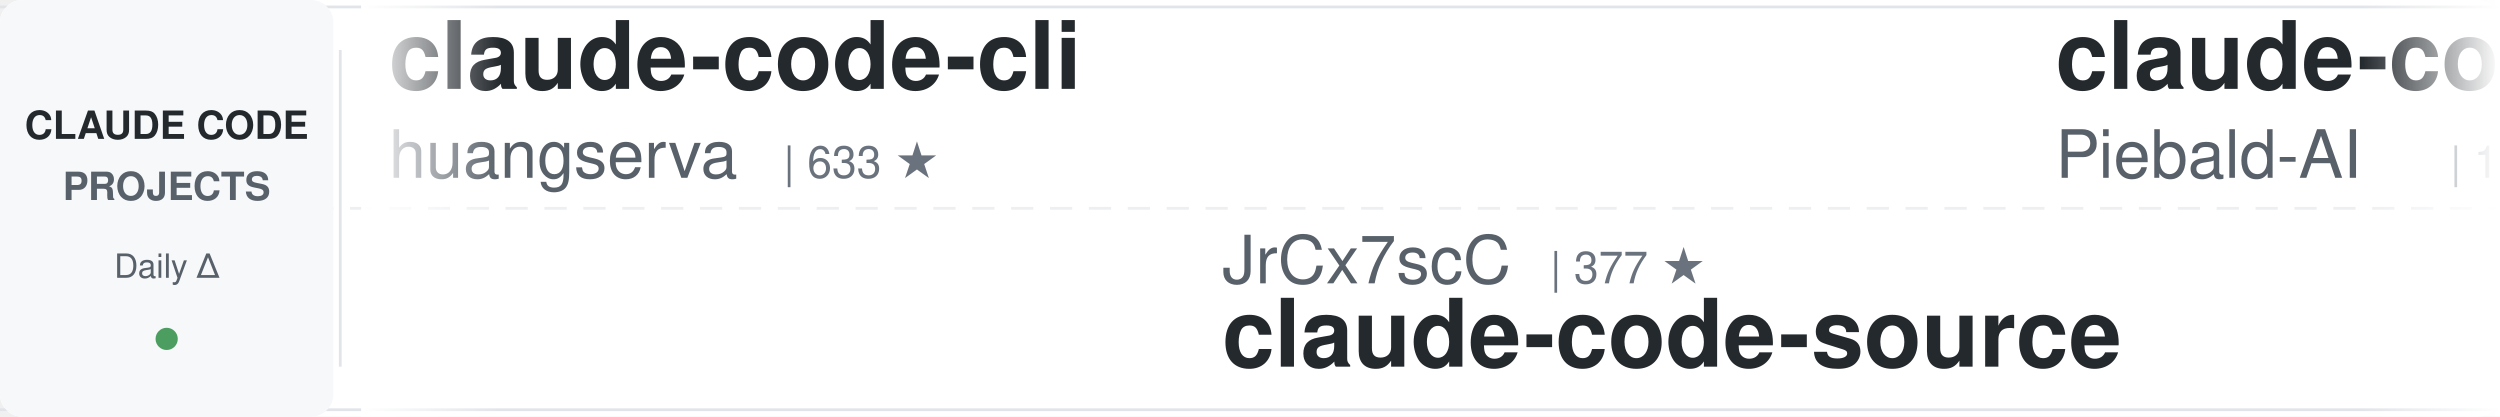
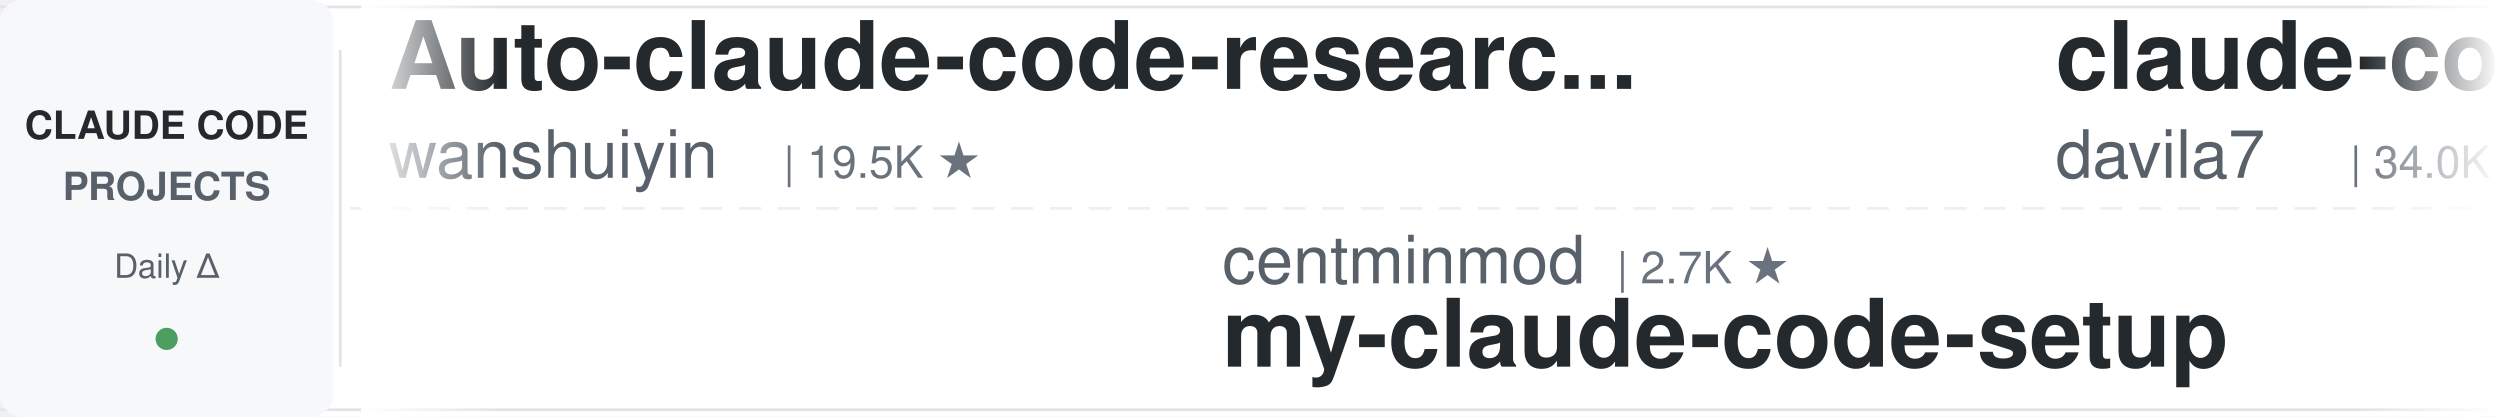
<svg xmlns="http://www.w3.org/2000/svg" width="900" height="150">
  <defs>
    <linearGradient id="leftFade" x1="0%" y1="0%" x2="100%" y2="0%">
      <stop offset="0%" style="stop-color:#ffffff;stop-opacity:1" />
      <stop offset="100%" style="stop-color:#ffffff;stop-opacity:0" />
    </linearGradient>
    <linearGradient id="rightFade" x1="0%" y1="0%" x2="100%" y2="0%">
      <stop offset="0%" style="stop-color:#ffffff;stop-opacity:0" />
      <stop offset="100%" style="stop-color:#ffffff;stop-opacity:1" />
    </linearGradient>
  </defs>
  <rect width="900" height="150" fill="#ffffff" rx="8" />
  <rect x="0" y="2" width="900" height="1" fill="#e1e4e8" />
  <rect x="0" y="147" width="900" height="1" fill="#e1e4e8" />
  <line x1="0" y1="75" x2="900" y2="75" stroke="#e1e4e8" stroke-width="1" stroke-dasharray="8 6" opacity="0.6" />
  <rect x="0" y="0" width="120" height="150" fill="#f6f8fa" rx="8" />
  <text x="60" y="50" font-family="-apple-system, BlinkMacSystemFont, 'Segoe UI', Helvetica, Arial, sans-serif" font-size="14" font-weight="600" fill="#24292e" text-anchor="middle">CLAUDE CODE</text>
  <text x="60" y="72" font-family="-apple-system, BlinkMacSystemFont, 'Segoe UI', Helvetica, Arial, sans-serif" font-size="14" font-weight="600" fill="#586069" text-anchor="middle">PROJECTS</text>
  <text x="60" y="100" font-family="-apple-system, BlinkMacSystemFont, 'Segoe UI', Helvetica, Arial, sans-serif" font-size="12" font-weight="500" fill="#586069" text-anchor="middle">Daily Δ</text>
  <circle cx="60" cy="122" r="4" fill="#22863a" opacity="0.8" />
  <rect x="122" y="18" width="1" height="114" fill="#e1e4e8" />
  <clipPath id="tickerClip">
    <rect x="130" y="0" width="770" height="150" />
  </clipPath>
  <g clip-path="url(#tickerClip)">
    <g id="tickerItems">
      <animateTransform attributeName="transform" attributeType="XML" type="translate" from="0 0" to="-3000 0" dur="54s" repeatCount="indefinite" />
      <g transform="translate(0, 0)">
-         <text x="140" y="32" font-family="-apple-system, BlinkMacSystemFont, 'Segoe UI', Helvetica, Arial, sans-serif" font-size="34" font-weight="600" fill="#24292e">claude-code-cli</text>
-         <text x="140" y="64" font-family="-apple-system, BlinkMacSystemFont, 'Segoe UI', Helvetica, Arial, sans-serif" font-size="24" font-weight="400" fill="#586069">huangserva</text>
-         <text x="282" y="64" font-family="-apple-system, BlinkMacSystemFont, 'Segoe UI', Helvetica, Arial, sans-serif" font-size="16" font-weight="500" fill="#6a737d">| 633 ★</text>
+         <text x="140" y="32" font-family="-apple-system, BlinkMacSystemFont, 'Segoe UI', Helvetica, Arial, sans-serif" font-size="34" font-weight="600" fill="#24292e">Auto-claude-code-researc...</text>
+         <text x="140" y="64" font-family="-apple-system, BlinkMacSystemFont, 'Segoe UI', Helvetica, Arial, sans-serif" font-size="24" font-weight="400" fill="#586069">wanshuiyin</text>
+         <text x="282" y="64" font-family="-apple-system, BlinkMacSystemFont, 'Segoe UI', Helvetica, Arial, sans-serif" font-size="16" font-weight="500" fill="#6a737d">| 19.5K ★</text>
      </g>
      <g transform="translate(300, 0)">
-         <text x="140" y="102" font-family="-apple-system, BlinkMacSystemFont, 'Segoe UI', Helvetica, Arial, sans-serif" font-size="24" font-weight="400" fill="#586069">JrCx7scC</text>
-         <text x="258" y="102" font-family="-apple-system, BlinkMacSystemFont, 'Segoe UI', Helvetica, Arial, sans-serif" font-size="16" font-weight="500" fill="#6a737d">| 377 ★</text>
-         <text x="140" y="132" font-family="-apple-system, BlinkMacSystemFont, 'Segoe UI', Helvetica, Arial, sans-serif" font-size="34" font-weight="600" fill="#24292e">claude-code-source</text>
+         <text x="140" y="102" font-family="-apple-system, BlinkMacSystemFont, 'Segoe UI', Helvetica, Arial, sans-serif" font-size="24" font-weight="400" fill="#586069">centminmod</text>
+         <text x="282" y="102" font-family="-apple-system, BlinkMacSystemFont, 'Segoe UI', Helvetica, Arial, sans-serif" font-size="16" font-weight="500" fill="#6a737d">| 2.7K ★</text>
+         <text x="140" y="132" font-family="-apple-system, BlinkMacSystemFont, 'Segoe UI', Helvetica, Arial, sans-serif" font-size="34" font-weight="600" fill="#24292e">my-claude-code-setup</text>
      </g>
      <g transform="translate(600, 0)">
-         <text x="140" y="32" font-family="-apple-system, BlinkMacSystemFont, 'Segoe UI', Helvetica, Arial, sans-serif" font-size="34" font-weight="600" fill="#24292e">claude-code-system-promp...</text>
-         <text x="140" y="64" font-family="-apple-system, BlinkMacSystemFont, 'Segoe UI', Helvetica, Arial, sans-serif" font-size="24" font-weight="400" fill="#586069">Piebald-AI</text>
-         <text x="282" y="64" font-family="-apple-system, BlinkMacSystemFont, 'Segoe UI', Helvetica, Arial, sans-serif" font-size="16" font-weight="500" fill="#6a737d">| 13.2K ★</text>
+         <text x="140" y="32" font-family="-apple-system, BlinkMacSystemFont, 'Segoe UI', Helvetica, Arial, sans-serif" font-size="34" font-weight="600" fill="#24292e">claude-code-templates</text>
+         <text x="140" y="64" font-family="-apple-system, BlinkMacSystemFont, 'Segoe UI', Helvetica, Arial, sans-serif" font-size="24" font-weight="400" fill="#586069">davila7</text>
+         <text x="246" y="64" font-family="-apple-system, BlinkMacSystemFont, 'Segoe UI', Helvetica, Arial, sans-serif" font-size="16" font-weight="500" fill="#6a737d">| 34.0K ★</text>
      </g>
      <g transform="translate(900, 0)">
-         <text x="140" y="102" font-family="-apple-system, BlinkMacSystemFont, 'Segoe UI', Helvetica, Arial, sans-serif" font-size="24" font-weight="400" fill="#586069">kodu-ai</text>
-         <text x="246" y="102" font-family="-apple-system, BlinkMacSystemFont, 'Segoe UI', Helvetica, Arial, sans-serif" font-size="16" font-weight="500" fill="#6a737d">| 5.2K ★</text>
-         <text x="140" y="132" font-family="-apple-system, BlinkMacSystemFont, 'Segoe UI', Helvetica, Arial, sans-serif" font-size="34" font-weight="600" fill="#24292e">claude-coder</text>
+         <text x="140" y="102" font-family="-apple-system, BlinkMacSystemFont, 'Segoe UI', Helvetica, Arial, sans-serif" font-size="24" font-weight="400" fill="#586069">AICoderTudou</text>
+         <text x="306" y="102" font-family="-apple-system, BlinkMacSystemFont, 'Segoe UI', Helvetica, Arial, sans-serif" font-size="16" font-weight="500" fill="#6a737d">| 494 ★</text>
+         <text x="140" y="132" font-family="-apple-system, BlinkMacSystemFont, 'Segoe UI', Helvetica, Arial, sans-serif" font-size="34" font-weight="600" fill="#24292e">claude-code-tudou</text>
      </g>
      <g transform="translate(1200, 0)">
-         <text x="140" y="32" font-family="-apple-system, BlinkMacSystemFont, 'Segoe UI', Helvetica, Arial, sans-serif" font-size="34" font-weight="600" fill="#24292e">claude-code-hub</text>
-         <text x="140" y="64" font-family="-apple-system, BlinkMacSystemFont, 'Segoe UI', Helvetica, Arial, sans-serif" font-size="24" font-weight="400" fill="#586069">ding113</text>
-         <text x="246" y="64" font-family="-apple-system, BlinkMacSystemFont, 'Segoe UI', Helvetica, Arial, sans-serif" font-size="16" font-weight="500" fill="#6a737d">| 3.4K ★</text>
+         <text x="140" y="32" font-family="-apple-system, BlinkMacSystemFont, 'Segoe UI', Helvetica, Arial, sans-serif" font-size="34" font-weight="600" fill="#24292e">claude-code-reverse</text>
+         <text x="140" y="64" font-family="-apple-system, BlinkMacSystemFont, 'Segoe UI', Helvetica, Arial, sans-serif" font-size="24" font-weight="400" fill="#586069">Yuyz0112</text>
+         <text x="258" y="64" font-family="-apple-system, BlinkMacSystemFont, 'Segoe UI', Helvetica, Arial, sans-serif" font-size="16" font-weight="500" fill="#6a737d">| 2.5K ★</text>
      </g>
      <g transform="translate(1500, 0)">
-         <text x="140" y="102" font-family="-apple-system, BlinkMacSystemFont, 'Segoe UI', Helvetica, Arial, sans-serif" font-size="24" font-weight="400" fill="#586069">jqueryscript</text>
-         <text x="306" y="102" font-family="-apple-system, BlinkMacSystemFont, 'Segoe UI', Helvetica, Arial, sans-serif" font-size="16" font-weight="500" fill="#6a737d">| 555 ★</text>
-         <text x="140" y="132" font-family="-apple-system, BlinkMacSystemFont, 'Segoe UI', Helvetica, Arial, sans-serif" font-size="34" font-weight="600" fill="#24292e">awesome-claude-code</text>
+         <text x="140" y="102" font-family="-apple-system, BlinkMacSystemFont, 'Segoe UI', Helvetica, Arial, sans-serif" font-size="24" font-weight="400" fill="#586069">1rgs</text>
+         <text x="210" y="102" font-family="-apple-system, BlinkMacSystemFont, 'Segoe UI', Helvetica, Arial, sans-serif" font-size="16" font-weight="500" fill="#6a737d">| 3.8K ★</text>
+         <text x="140" y="132" font-family="-apple-system, BlinkMacSystemFont, 'Segoe UI', Helvetica, Arial, sans-serif" font-size="34" font-weight="600" fill="#24292e">claude-code-proxy</text>
      </g>
      <g transform="translate(1800, 0)">
-         <text x="140" y="32" font-family="-apple-system, BlinkMacSystemFont, 'Segoe UI', Helvetica, Arial, sans-serif" font-size="34" font-weight="600" fill="#24292e">claude-code-base-action</text>
-         <text x="140" y="64" font-family="-apple-system, BlinkMacSystemFont, 'Segoe UI', Helvetica, Arial, sans-serif" font-size="24" font-weight="400" fill="#586069">anthropics</text>
-         <text x="282" y="64" font-family="-apple-system, BlinkMacSystemFont, 'Segoe UI', Helvetica, Arial, sans-serif" font-size="16" font-weight="500" fill="#6a737d">| 1.1K ★</text>
+         <text x="140" y="32" font-family="-apple-system, BlinkMacSystemFont, 'Segoe UI', Helvetica, Arial, sans-serif" font-size="34" font-weight="600" fill="#24292e">claude-code-engineering</text>
+         <text x="140" y="64" font-family="-apple-system, BlinkMacSystemFont, 'Segoe UI', Helvetica, Arial, sans-serif" font-size="24" font-weight="400" fill="#586069">huangjia2019</text>
+         <text x="306" y="64" font-family="-apple-system, BlinkMacSystemFont, 'Segoe UI', Helvetica, Arial, sans-serif" font-size="16" font-weight="500" fill="#6a737d">| 1.2K ★</text>
      </g>
      <g transform="translate(2100, 0)">
-         <text x="140" y="102" font-family="-apple-system, BlinkMacSystemFont, 'Segoe UI', Helvetica, Arial, sans-serif" font-size="24" font-weight="400" fill="#586069">https-deeplearning-ai</text>
-         <text x="414" y="102" font-family="-apple-system, BlinkMacSystemFont, 'Segoe UI', Helvetica, Arial, sans-serif" font-size="16" font-weight="500" fill="#6a737d">| 566 ★</text>
-         <text x="140" y="132" font-family="-apple-system, BlinkMacSystemFont, 'Segoe UI', Helvetica, Arial, sans-serif" font-size="34" font-weight="600" fill="#24292e">sc-claude-code-files</text>
+         <text x="140" y="102" font-family="-apple-system, BlinkMacSystemFont, 'Segoe UI', Helvetica, Arial, sans-serif" font-size="24" font-weight="400" fill="#586069">mrpaidsocial</text>
+         <text x="306" y="102" font-family="-apple-system, BlinkMacSystemFont, 'Segoe UI', Helvetica, Arial, sans-serif" font-size="16" font-weight="500" fill="#6a737d">| 1.7K ★</text>
+         <text x="140" y="132" font-family="-apple-system, BlinkMacSystemFont, 'Segoe UI', Helvetica, Arial, sans-serif" font-size="34" font-weight="600" fill="#24292e">arcads-claude-code-mrpai...</text>
      </g>
      <g transform="translate(2400, 0)">
-         <text x="140" y="32" font-family="-apple-system, BlinkMacSystemFont, 'Segoe UI', Helvetica, Arial, sans-serif" font-size="34" font-weight="600" fill="#24292e">arcads-claude-code-mrpai...</text>
-         <text x="140" y="64" font-family="-apple-system, BlinkMacSystemFont, 'Segoe UI', Helvetica, Arial, sans-serif" font-size="24" font-weight="400" fill="#586069">mrpaidsocial</text>
-         <text x="306" y="64" font-family="-apple-system, BlinkMacSystemFont, 'Segoe UI', Helvetica, Arial, sans-serif" font-size="16" font-weight="500" fill="#6a737d">| 1.7K ★</text>
+         <text x="140" y="32" font-family="-apple-system, BlinkMacSystemFont, 'Segoe UI', Helvetica, Arial, sans-serif" font-size="34" font-weight="600" fill="#24292e">awesome-claude-code-suba...</text>
+         <text x="140" y="64" font-family="-apple-system, BlinkMacSystemFont, 'Segoe UI', Helvetica, Arial, sans-serif" font-size="24" font-weight="400" fill="#586069">VoltAgent</text>
+         <text x="270" y="64" font-family="-apple-system, BlinkMacSystemFont, 'Segoe UI', Helvetica, Arial, sans-serif" font-size="16" font-weight="500" fill="#6a737d">| 26.7K ★</text>
      </g>
      <g transform="translate(2700, 0)">
-         <text x="140" y="102" font-family="-apple-system, BlinkMacSystemFont, 'Segoe UI', Helvetica, Arial, sans-serif" font-size="24" font-weight="400" fill="#586069">diet103</text>
-         <text x="246" y="102" font-family="-apple-system, BlinkMacSystemFont, 'Segoe UI', Helvetica, Arial, sans-serif" font-size="16" font-weight="500" fill="#6a737d">| 10.1K ★</text>
-         <text x="140" y="132" font-family="-apple-system, BlinkMacSystemFont, 'Segoe UI', Helvetica, Arial, sans-serif" font-size="34" font-weight="600" fill="#24292e">claude-code-infrastructu...</text>
+         <text x="140" y="102" font-family="-apple-system, BlinkMacSystemFont, 'Segoe UI', Helvetica, Arial, sans-serif" font-size="24" font-weight="400" fill="#586069">edmund-io</text>
+         <text x="270" y="102" font-family="-apple-system, BlinkMacSystemFont, 'Segoe UI', Helvetica, Arial, sans-serif" font-size="16" font-weight="500" fill="#6a737d">| 1.5K ★</text>
+         <text x="140" y="132" font-family="-apple-system, BlinkMacSystemFont, 'Segoe UI', Helvetica, Arial, sans-serif" font-size="34" font-weight="600" fill="#24292e">edmunds-claude-code</text>
      </g>
      <g transform="translate(3000, 0)">
-         <text x="140" y="32" font-family="-apple-system, BlinkMacSystemFont, 'Segoe UI', Helvetica, Arial, sans-serif" font-size="34" font-weight="600" fill="#24292e">claude-code-cli</text>
-         <text x="140" y="64" font-family="-apple-system, BlinkMacSystemFont, 'Segoe UI', Helvetica, Arial, sans-serif" font-size="24" font-weight="400" fill="#586069">huangserva</text>
-         <text x="282" y="64" font-family="-apple-system, BlinkMacSystemFont, 'Segoe UI', Helvetica, Arial, sans-serif" font-size="16" font-weight="500" fill="#6a737d">| 633 ★</text>
+         <text x="140" y="32" font-family="-apple-system, BlinkMacSystemFont, 'Segoe UI', Helvetica, Arial, sans-serif" font-size="34" font-weight="600" fill="#24292e">Auto-claude-code-researc...</text>
+         <text x="140" y="64" font-family="-apple-system, BlinkMacSystemFont, 'Segoe UI', Helvetica, Arial, sans-serif" font-size="24" font-weight="400" fill="#586069">wanshuiyin</text>
+         <text x="282" y="64" font-family="-apple-system, BlinkMacSystemFont, 'Segoe UI', Helvetica, Arial, sans-serif" font-size="16" font-weight="500" fill="#6a737d">| 19.5K ★</text>
      </g>
      <g transform="translate(3300, 0)">
-         <text x="140" y="102" font-family="-apple-system, BlinkMacSystemFont, 'Segoe UI', Helvetica, Arial, sans-serif" font-size="24" font-weight="400" fill="#586069">JrCx7scC</text>
-         <text x="258" y="102" font-family="-apple-system, BlinkMacSystemFont, 'Segoe UI', Helvetica, Arial, sans-serif" font-size="16" font-weight="500" fill="#6a737d">| 377 ★</text>
-         <text x="140" y="132" font-family="-apple-system, BlinkMacSystemFont, 'Segoe UI', Helvetica, Arial, sans-serif" font-size="34" font-weight="600" fill="#24292e">claude-code-source</text>
+         <text x="140" y="102" font-family="-apple-system, BlinkMacSystemFont, 'Segoe UI', Helvetica, Arial, sans-serif" font-size="24" font-weight="400" fill="#586069">centminmod</text>
+         <text x="282" y="102" font-family="-apple-system, BlinkMacSystemFont, 'Segoe UI', Helvetica, Arial, sans-serif" font-size="16" font-weight="500" fill="#6a737d">| 2.7K ★</text>
+         <text x="140" y="132" font-family="-apple-system, BlinkMacSystemFont, 'Segoe UI', Helvetica, Arial, sans-serif" font-size="34" font-weight="600" fill="#24292e">my-claude-code-setup</text>
      </g>
      <g transform="translate(3600, 0)">
-         <text x="140" y="32" font-family="-apple-system, BlinkMacSystemFont, 'Segoe UI', Helvetica, Arial, sans-serif" font-size="34" font-weight="600" fill="#24292e">claude-code-system-promp...</text>
-         <text x="140" y="64" font-family="-apple-system, BlinkMacSystemFont, 'Segoe UI', Helvetica, Arial, sans-serif" font-size="24" font-weight="400" fill="#586069">Piebald-AI</text>
-         <text x="282" y="64" font-family="-apple-system, BlinkMacSystemFont, 'Segoe UI', Helvetica, Arial, sans-serif" font-size="16" font-weight="500" fill="#6a737d">| 13.2K ★</text>
+         <text x="140" y="32" font-family="-apple-system, BlinkMacSystemFont, 'Segoe UI', Helvetica, Arial, sans-serif" font-size="34" font-weight="600" fill="#24292e">claude-code-templates</text>
+         <text x="140" y="64" font-family="-apple-system, BlinkMacSystemFont, 'Segoe UI', Helvetica, Arial, sans-serif" font-size="24" font-weight="400" fill="#586069">davila7</text>
+         <text x="246" y="64" font-family="-apple-system, BlinkMacSystemFont, 'Segoe UI', Helvetica, Arial, sans-serif" font-size="16" font-weight="500" fill="#6a737d">| 34.0K ★</text>
      </g>
      <g transform="translate(3900, 0)">
-         <text x="140" y="102" font-family="-apple-system, BlinkMacSystemFont, 'Segoe UI', Helvetica, Arial, sans-serif" font-size="24" font-weight="400" fill="#586069">kodu-ai</text>
-         <text x="246" y="102" font-family="-apple-system, BlinkMacSystemFont, 'Segoe UI', Helvetica, Arial, sans-serif" font-size="16" font-weight="500" fill="#6a737d">| 5.2K ★</text>
-         <text x="140" y="132" font-family="-apple-system, BlinkMacSystemFont, 'Segoe UI', Helvetica, Arial, sans-serif" font-size="34" font-weight="600" fill="#24292e">claude-coder</text>
+         <text x="140" y="102" font-family="-apple-system, BlinkMacSystemFont, 'Segoe UI', Helvetica, Arial, sans-serif" font-size="24" font-weight="400" fill="#586069">AICoderTudou</text>
+         <text x="306" y="102" font-family="-apple-system, BlinkMacSystemFont, 'Segoe UI', Helvetica, Arial, sans-serif" font-size="16" font-weight="500" fill="#6a737d">| 494 ★</text>
+         <text x="140" y="132" font-family="-apple-system, BlinkMacSystemFont, 'Segoe UI', Helvetica, Arial, sans-serif" font-size="34" font-weight="600" fill="#24292e">claude-code-tudou</text>
      </g>
    </g>
  </g>
  <rect x="130" y="0" width="50" height="150" fill="url(#leftFade)" />
  <rect x="850" y="0" width="50" height="150" fill="url(#rightFade)" />
</svg>
